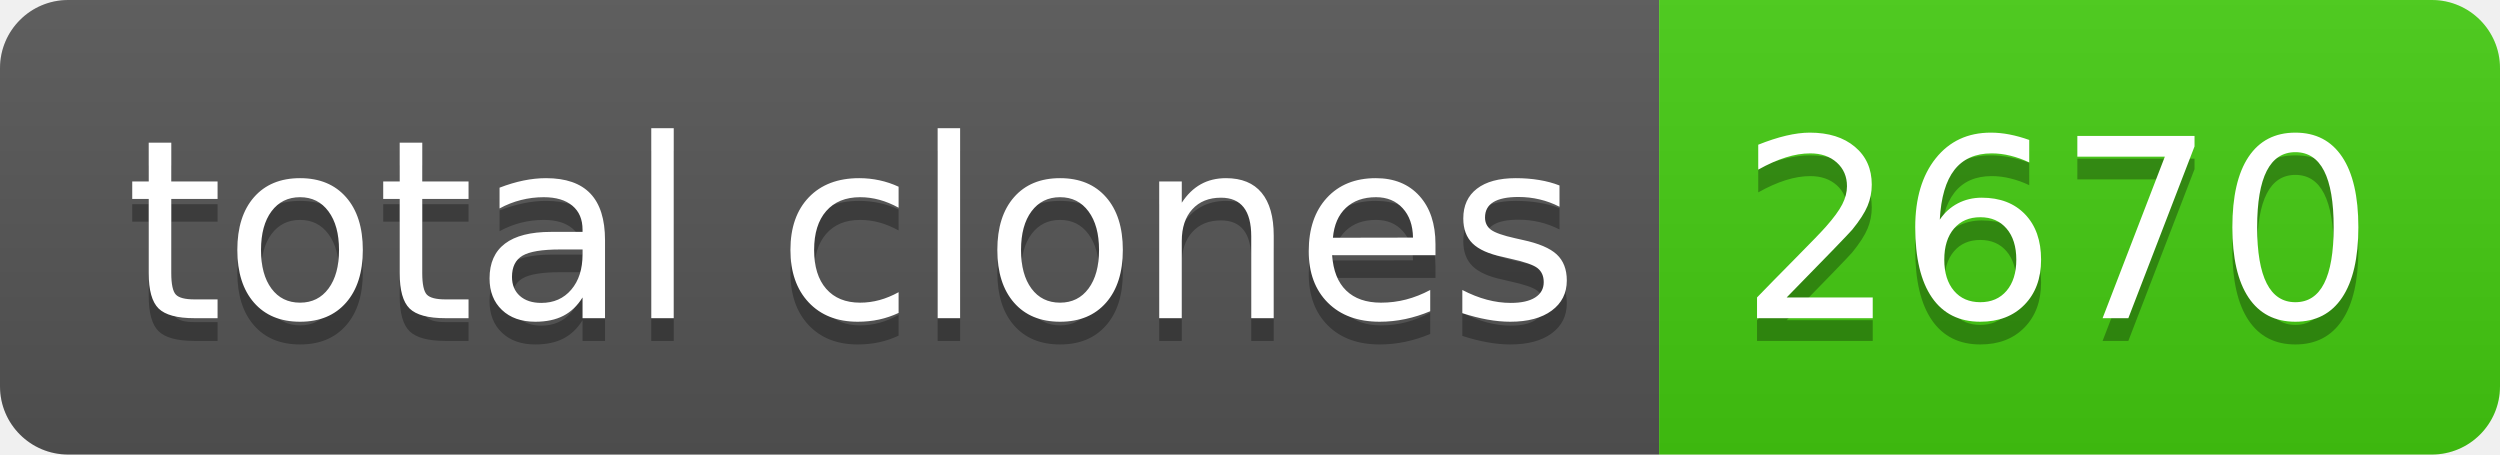
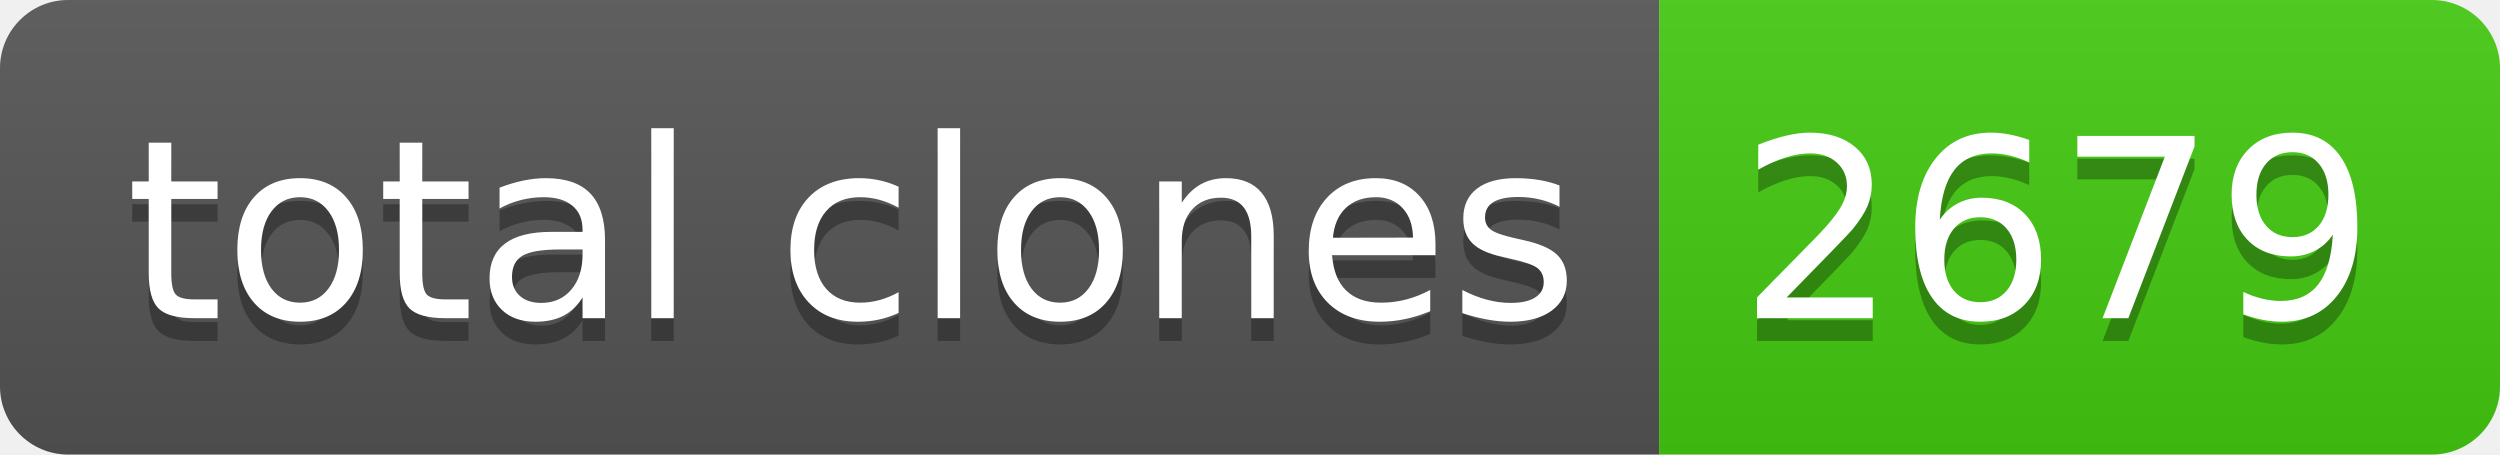
- <svg xmlns="http://www.w3.org/2000/svg" width="110" height="20" role="img" aria-label="total clones: 2670">
+ <svg xmlns="http://www.w3.org/2000/svg" width="110" height="20" role="img" aria-label="total clones: 2679">
  <linearGradient id="s" x2="0" y2="100%">
    <stop offset="0" stop-color="#bbb" stop-opacity=".1" />
    <stop offset="1" stop-opacity=".1" />
  </linearGradient>
  <clipPath id="r">
    <rect width="110" height="20" rx="3" fill="#fff" />
  </clipPath>
  <g clip-path="url(#r)">
    <rect width="73" height="20" fill="#555" />
    <rect x="73" width="37" height="20" fill="#4c1" />
    <rect width="110" height="20" fill="url(#s)" />
  </g>
  <g fill="#fff" text-anchor="middle" font-family="Verdana,Geneva,DejaVu Sans,sans-serif" text-rendering="geometricPrecision" font-size="110">
    <text aria-hidden="true" x="375" y="150" fill="#010101" fill-opacity=".3" transform="scale(.1)" textLength="630">total clones</text>
    <text x="375" y="140" transform="scale(.1)" fill="#fff" textLength="630">total clones</text>
-     <text aria-hidden="true" x="905" y="150" fill="#010101" fill-opacity=".3" transform="scale(.1)" textLength="270">2670</text>
-     <text x="905" y="140" transform="scale(.1)" fill="#fff" textLength="270">2670</text>
+     <text aria-hidden="true" x="905" y="150" fill="#010101" fill-opacity=".3" transform="scale(.1)" textLength="270">2679</text>
+     <text x="905" y="140" transform="scale(.1)" fill="#fff" textLength="270">2679</text>
  </g>
</svg>
